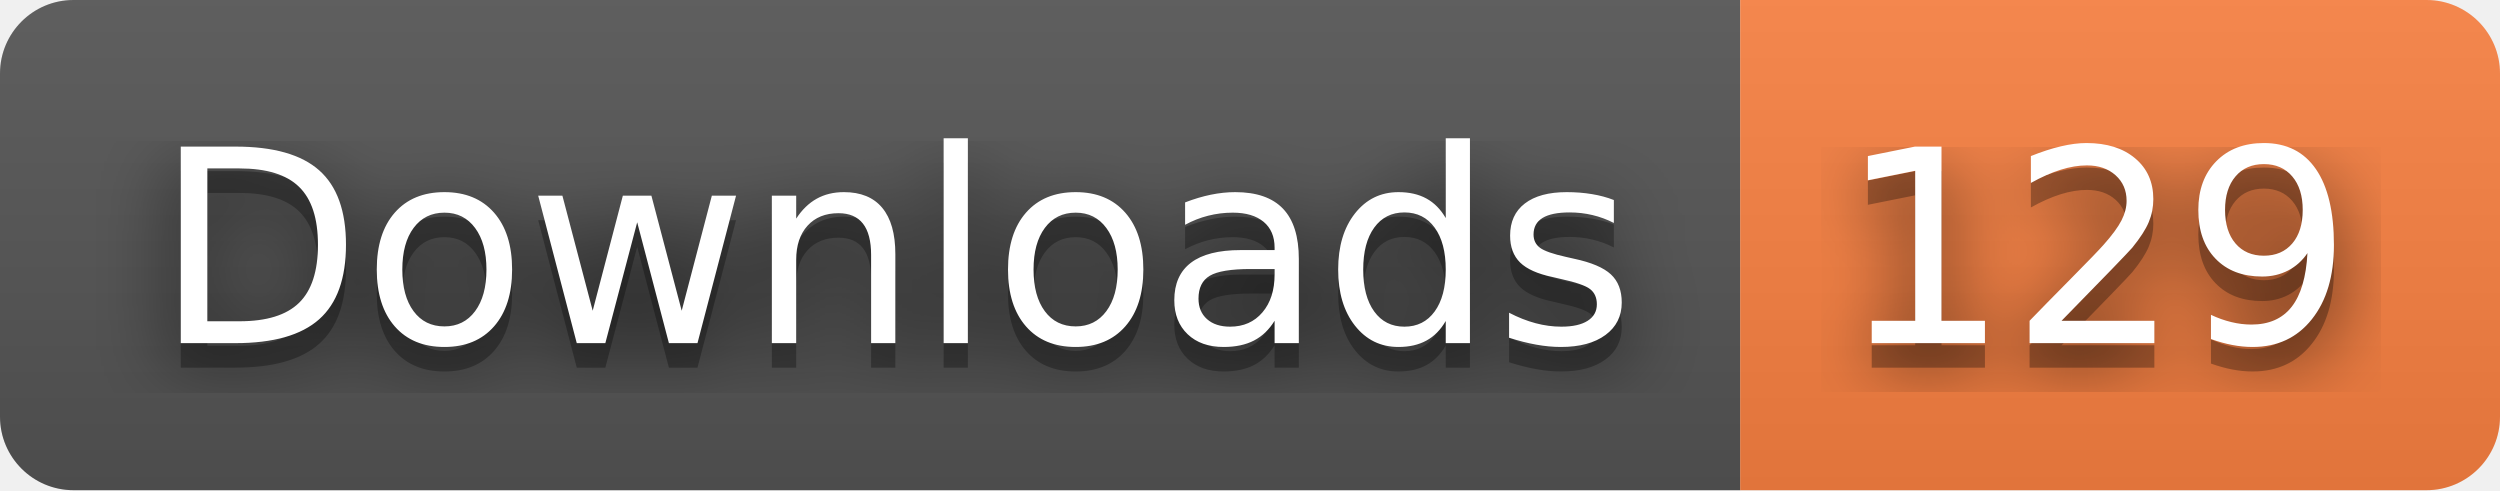
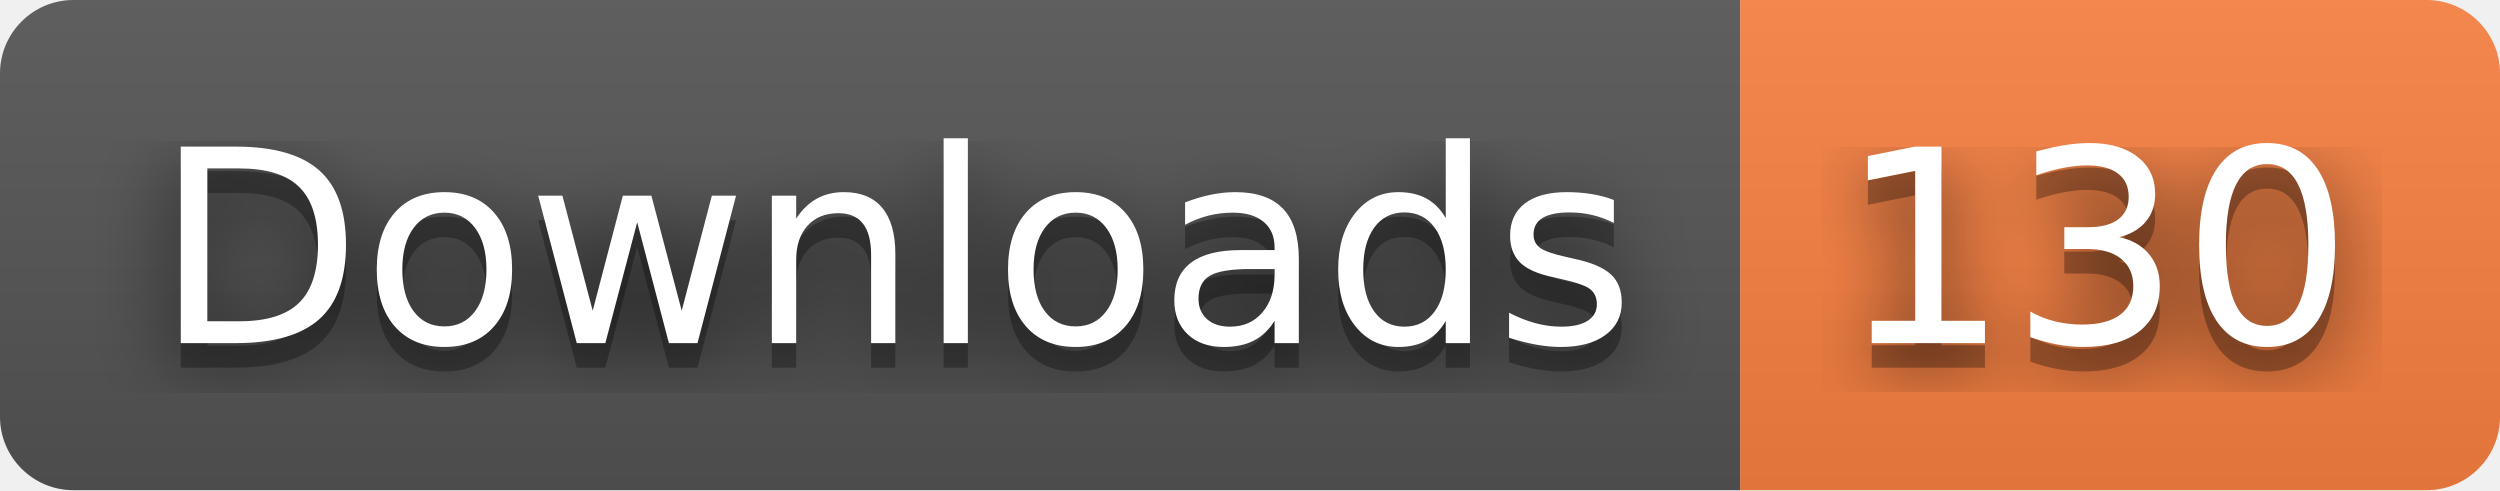
- <svg xmlns="http://www.w3.org/2000/svg" width="102" height="20" role="img" aria-label="Downloads: 129">
+ <svg xmlns="http://www.w3.org/2000/svg" width="102" height="20" role="img" aria-label="Downloads: 130">
  <filter id="blur">
    <feGaussianBlur stdDeviation="16" />
  </filter>
  <linearGradient id="s" x2="0" y2="100%">
    <stop offset="0" stop-color="#bbb" stop-opacity=".1" />
    <stop offset="1" stop-opacity=".1" />
  </linearGradient>
  <clipPath id="r">
    <rect width="102" height="20" rx="3" />
  </clipPath>
  <g clip-path="url(#r)">
    <rect width="71" height="20" fill="#555" />
    <rect x="71" width="31" height="20" fill="#fa8142" />
    <rect width="102" height="20" fill="url(#s)" />
  </g>
  <g fill="#fff" text-anchor="middle" font-family="Verdana,Geneva,DejaVu Sans,sans-serif" text-rendering="geometricPrecision" font-size="110">
    <g transform="scale(.1)">
      <g aria-hidden="true" fill="#010101">
        <text x="365" y="150" fill-opacity=".8" filter="url(#blur)" textLength="610">Downloads</text>
        <text x="365" y="150" fill-opacity=".3" textLength="610">Downloads</text>
      </g>
      <text x="365" y="140" textLength="610">Downloads</text>
    </g>
    <g transform="scale(.1)">
      <g aria-hidden="true" fill="#010101">
-         <text x="855" y="150" fill-opacity=".8" filter="url(#blur)" textLength="210">129</text>
-         <text x="855" y="150" fill-opacity=".3" textLength="210">129</text>
+         <text x="855" y="150" fill-opacity=".8" filter="url(#blur)" textLength="210">130</text>
+         <text x="855" y="150" fill-opacity=".3" textLength="210">130</text>
      </g>
-       <text x="855" y="140" textLength="210">129</text>
+       <text x="855" y="140" textLength="210">130</text>
    </g>
  </g>
</svg>
